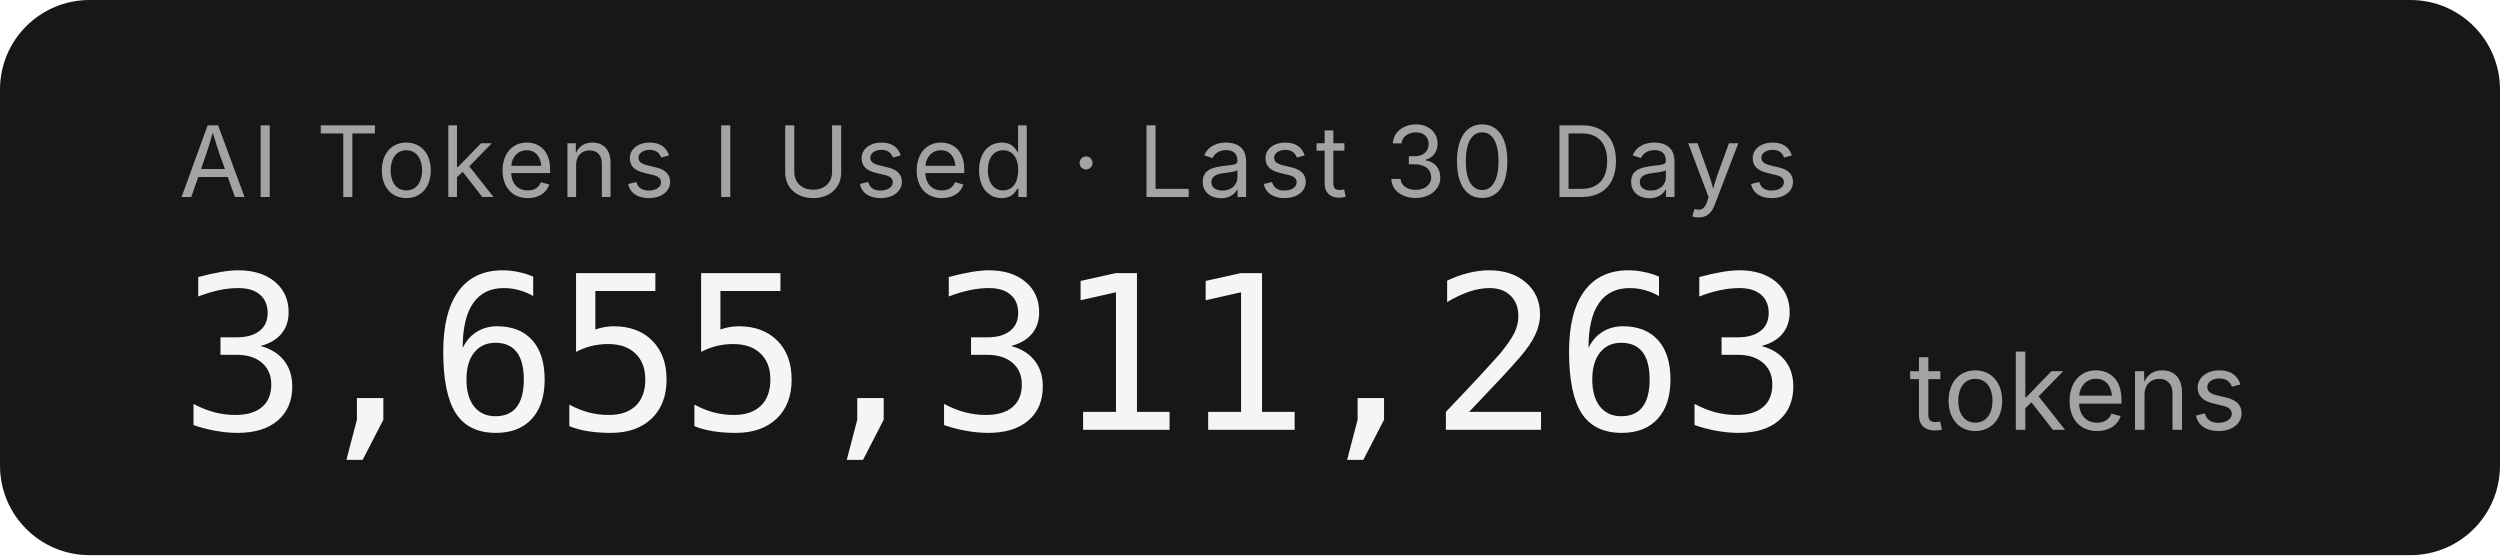
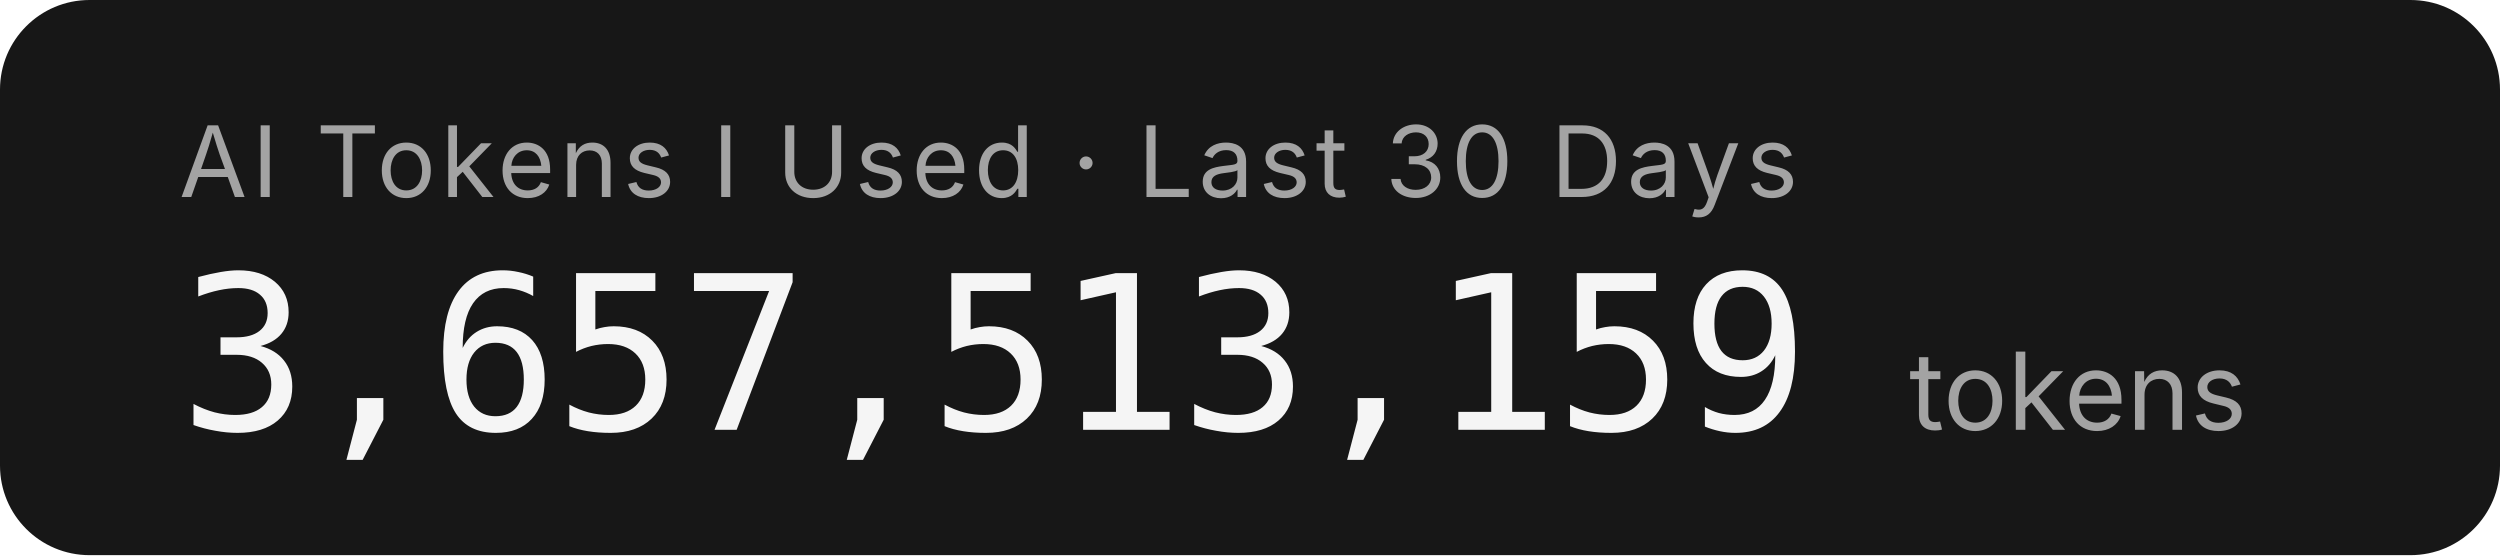
- <svg xmlns="http://www.w3.org/2000/svg" width="279.2" height="62" role="img" aria-label="AI Tokens I Used · Last 30 Days: 3,655,311,263 tokens">
+ <svg xmlns="http://www.w3.org/2000/svg" width="279.2" height="62" role="img" aria-label="AI Tokens I Used · Last 30 Days: 3,657,513,159 tokens">
  <rect width="279.2" height="62" rx="10" fill="#171717" />
  <g font-family="'Inter','SF Pro Display',-apple-system,'Segoe UI',sans-serif">
    <text x="20" y="22" fill="#a3a3a3" font-size="11" letter-spacing="0.05em">AI Tokens I Used · Last 30 Days</text>
-     <text x="20" y="48" fill="#f5f5f5" font-size="24" font-weight="300" font-family="'SF Mono','Cascadia Code','Consolas',monospace" letter-spacing="-0.02em">3,655,311,263</text>
+     <text x="20" y="48" fill="#f5f5f5" font-size="24" font-weight="300" font-family="'SF Mono','Cascadia Code','Consolas',monospace" letter-spacing="-0.02em">3,657,513,159</text>
    <text x="213.2" y="48" fill="#a3a3a3" font-size="12">tokens</text>
  </g>
</svg>
